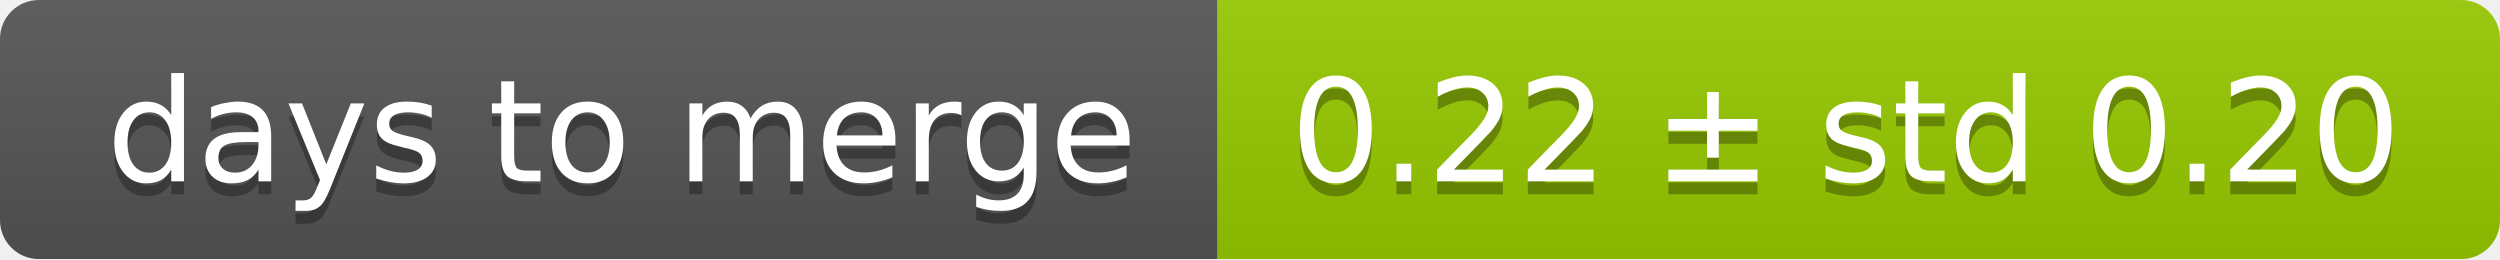
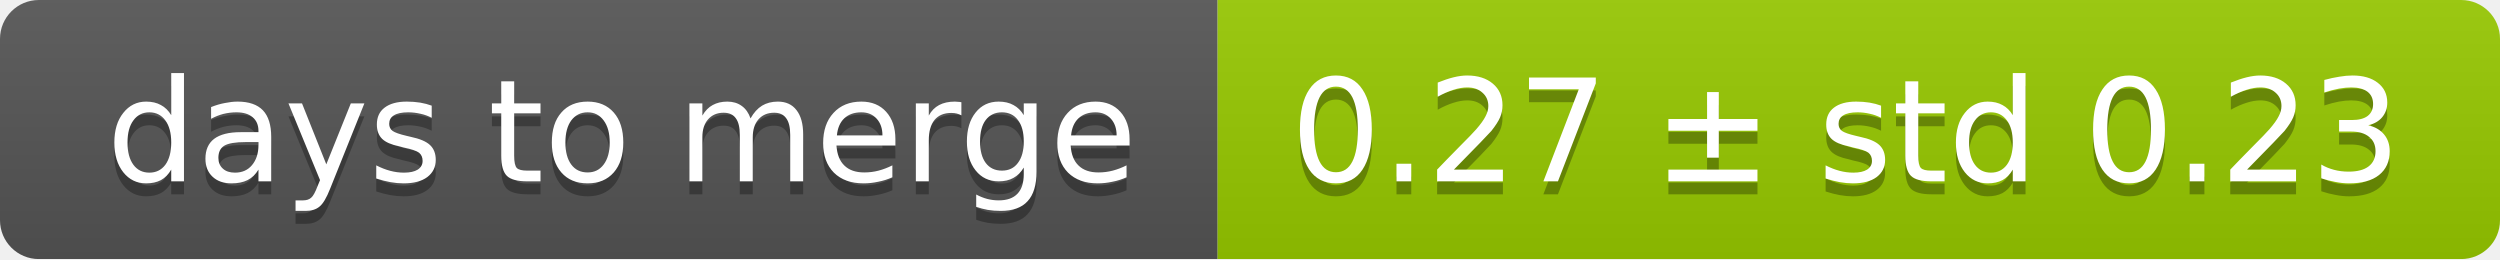
<svg xmlns="http://www.w3.org/2000/svg" width="193" height="20">
  <linearGradient id="smooth" x2="0" y2="100%">
    <stop offset="0" stop-color="#bbb" stop-opacity=".1" />
    <stop offset="1" stop-opacity=".1" />
  </linearGradient>
  <mask id="round">
    <rect width="193" height="20" rx="3" fill="#fff" />
  </mask>
  <g mask="url(#round)">
    <rect width="94" height="20" fill="#555" />
    <rect x="94" width="99" height="20" fill="#97ca00" />
    <rect width="193" height="20" fill="url(#smooth)" />
  </g>
  <g fill="#fff" text-anchor="middle" font-family="DejaVu Sans,Verdana,Geneva,sans-serif" font-size="11">
    <text x="48" y="15" fill="#010101" fill-opacity=".3">days to merge</text>
    <text x="48" y="14">days to merge</text>
-     <text x="142.5" y="15" fill="#010101" fill-opacity=".3">0.22 ± std 0.20</text>
-     <text x="142.5" y="14">0.22 ± std 0.20</text>
+     <text x="142.5" y="15" fill="#010101" fill-opacity=".3">0.27 ± std 0.23</text>
+     <text x="142.5" y="14">0.27 ± std 0.23</text>
  </g>
</svg>
